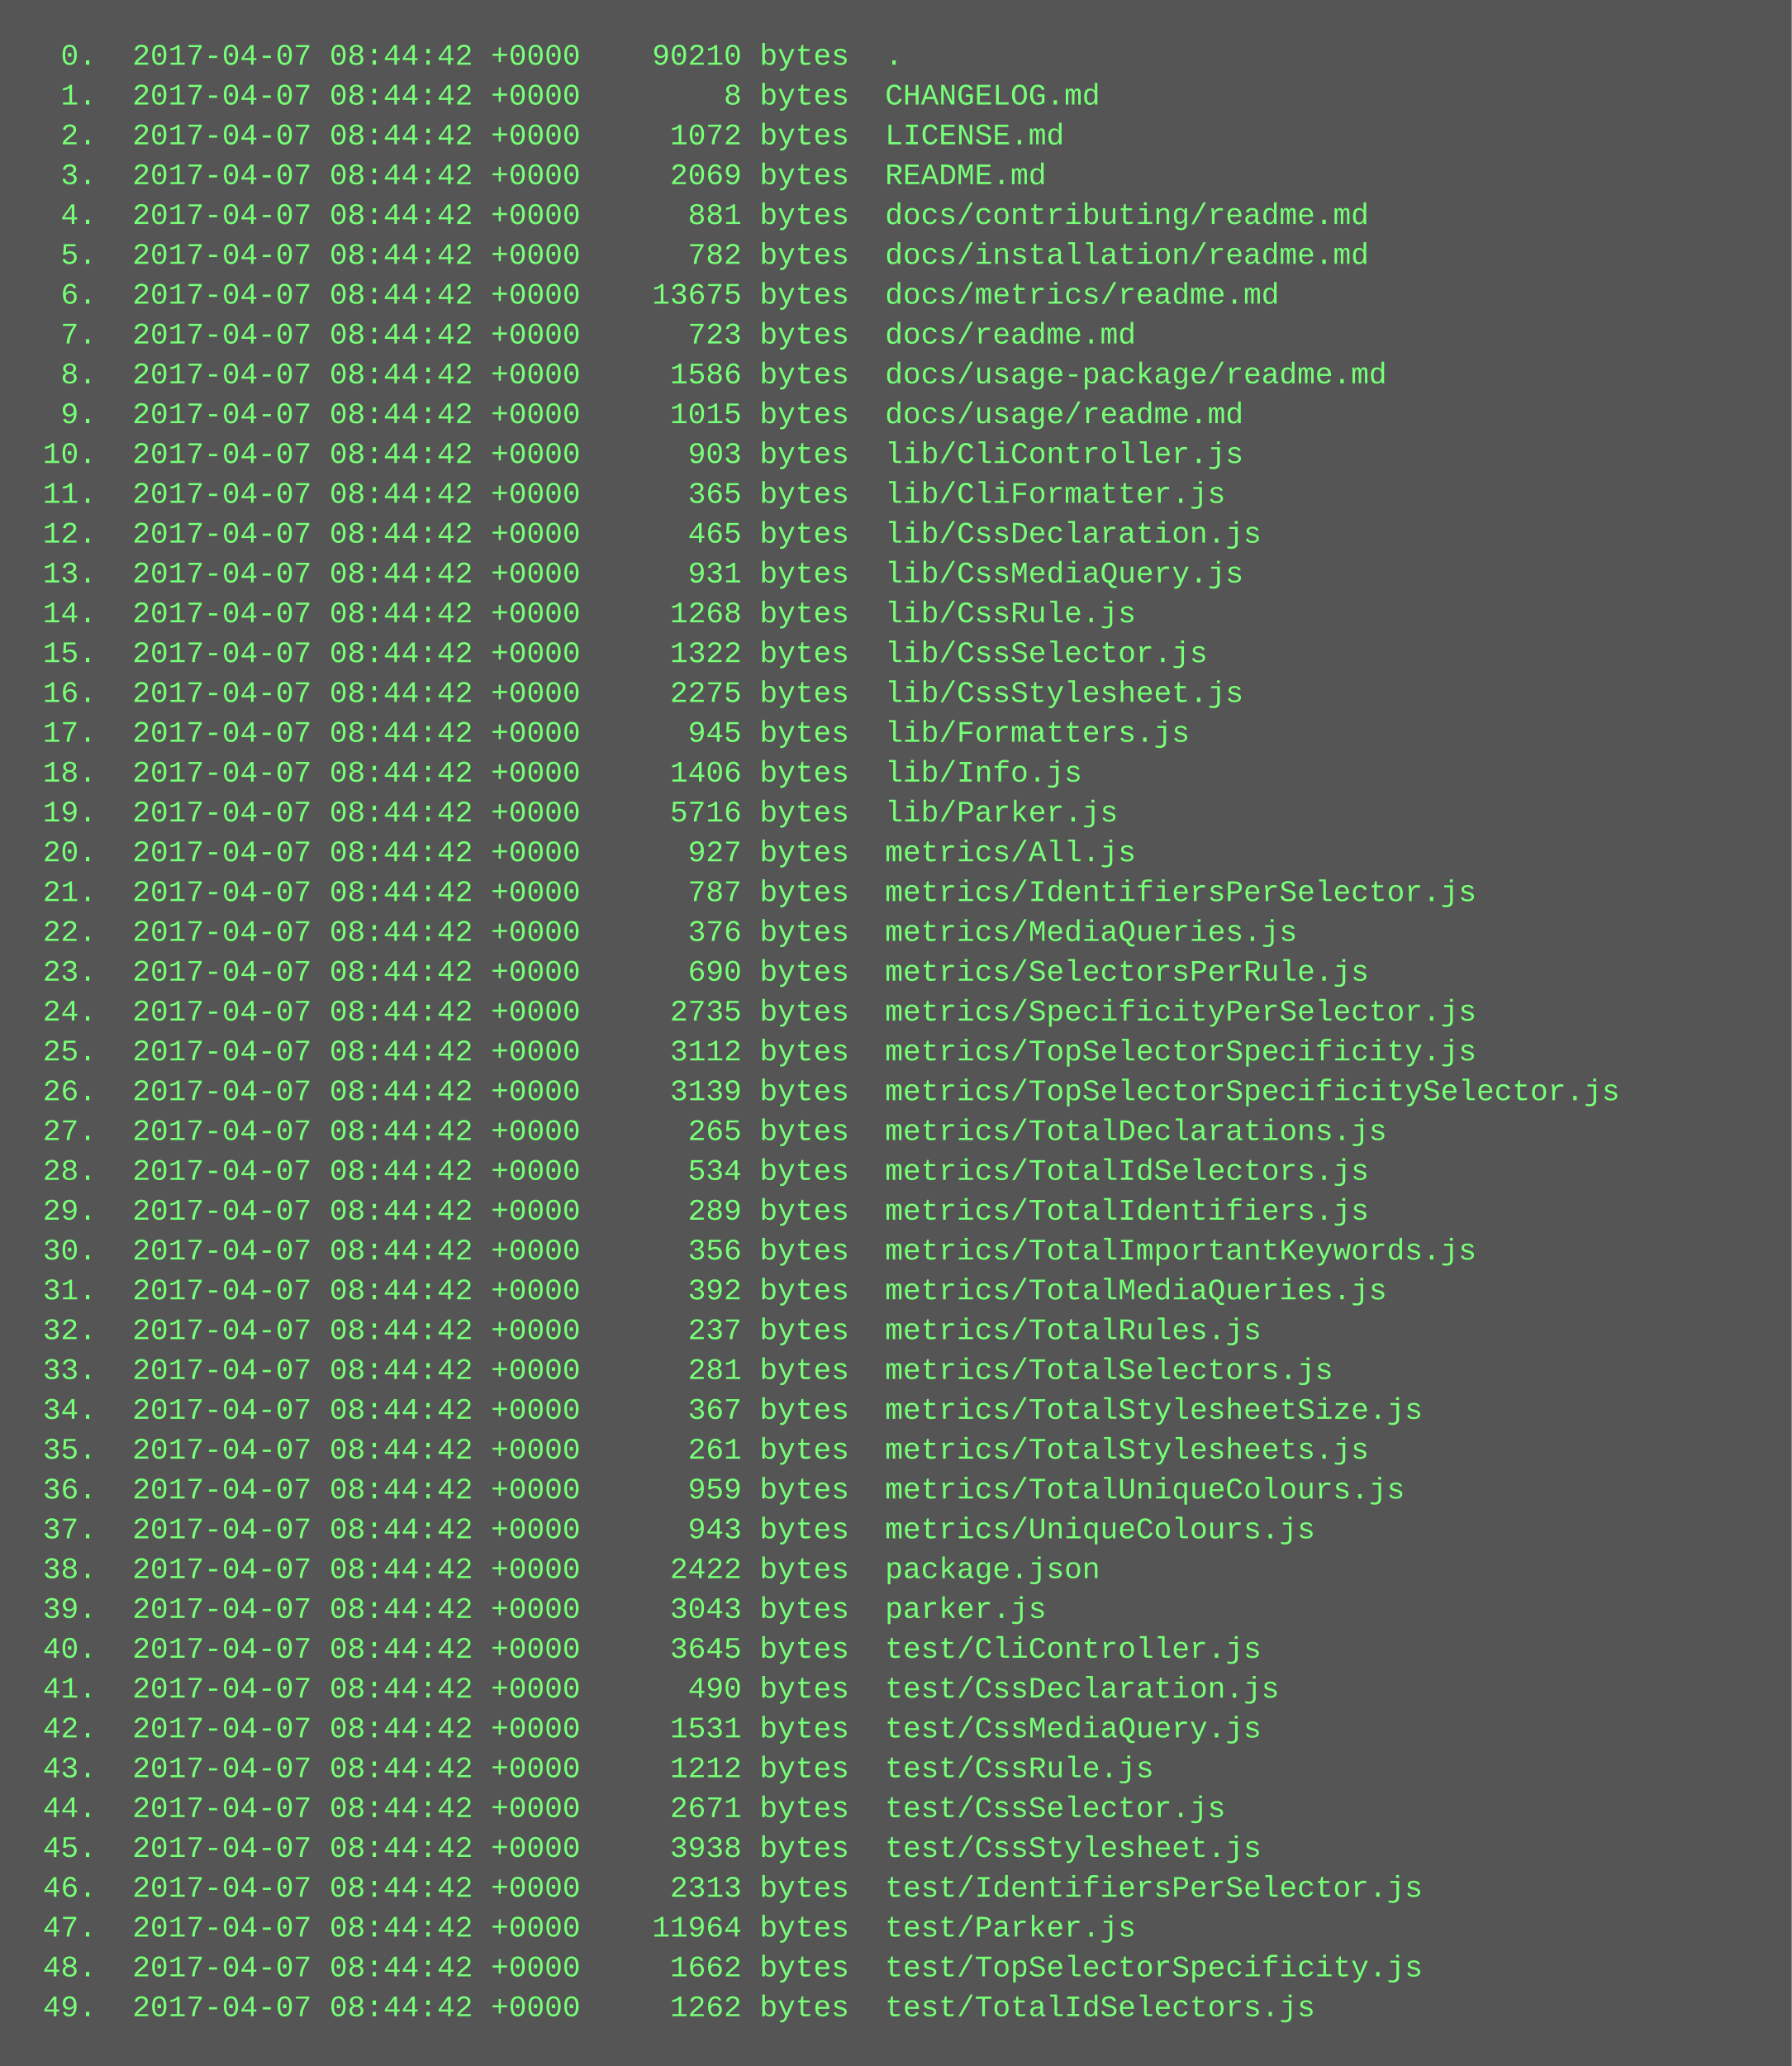
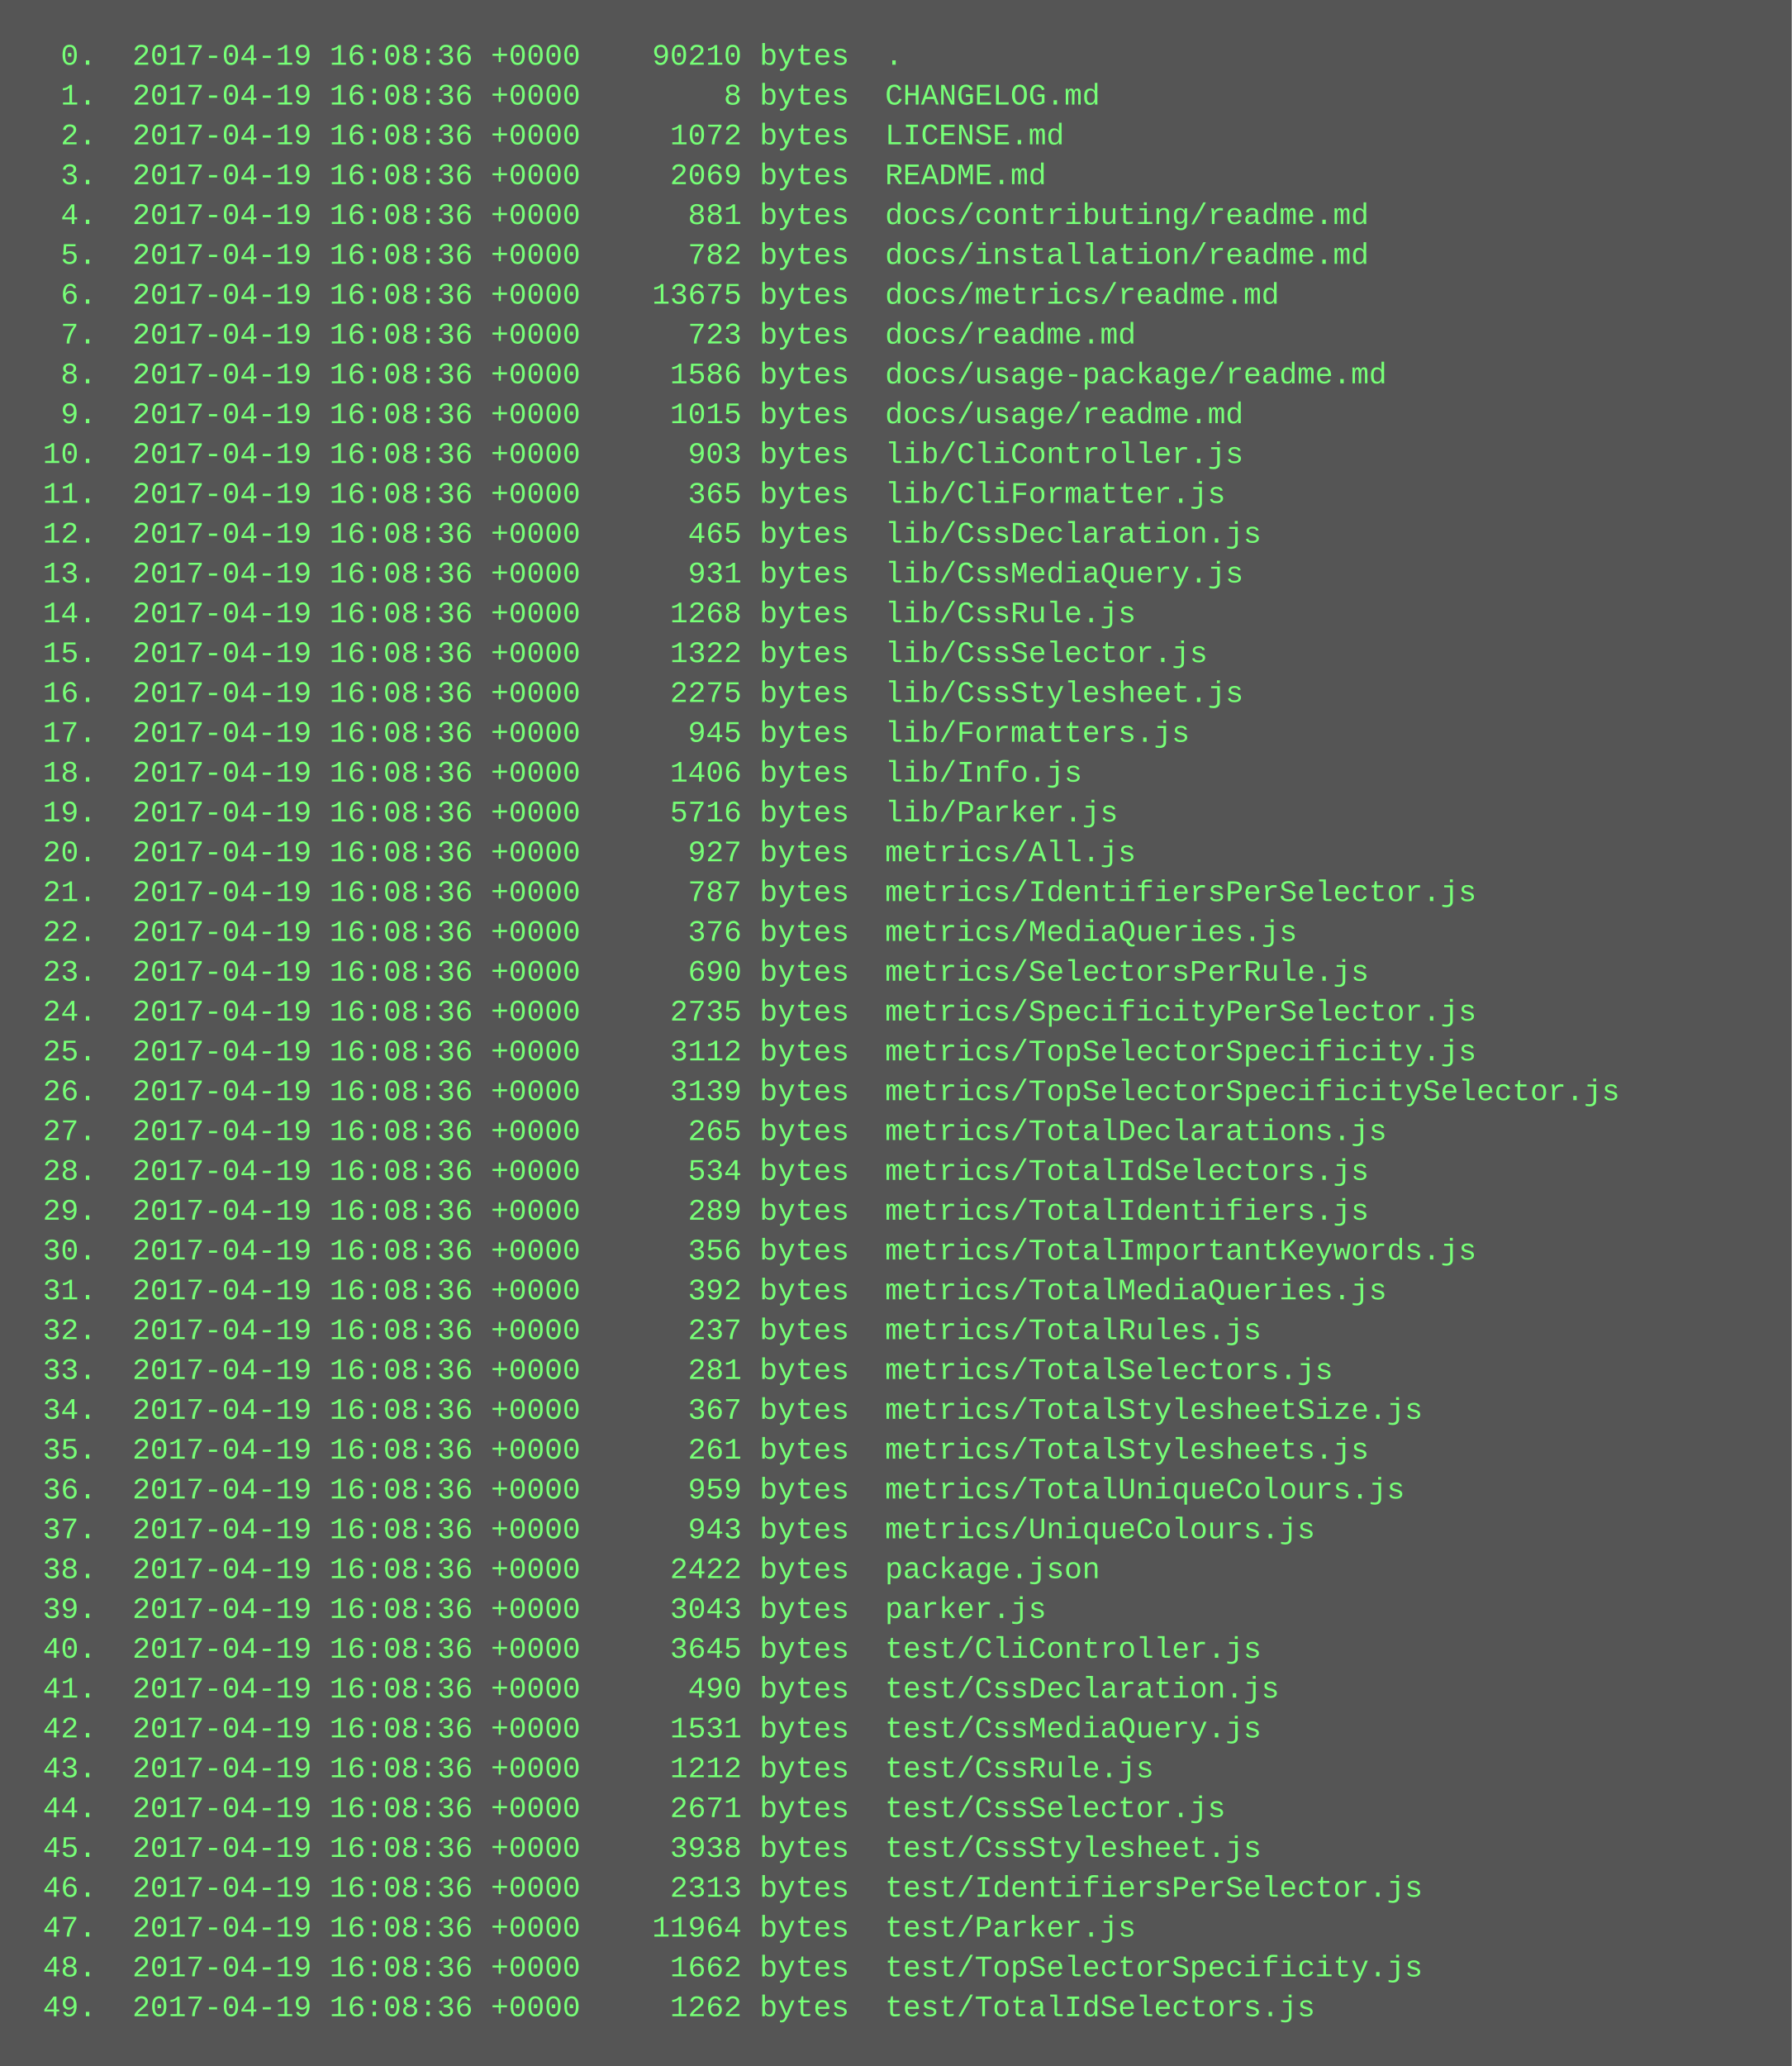
<svg xmlns="http://www.w3.org/2000/svg" height="830" width="720">
  <rect height="830" fill="#555" width="720" />
  <text fill="#7f7" font-family="Courier New" font-size="12" xml:space="preserve">
-     <tspan x="10" y="26">  0.  2017-04-07 08:44:42 +0000    90210 bytes  .</tspan>
-     <tspan x="10" y="42">  1.  2017-04-07 08:44:42 +0000        8 bytes  CHANGELOG.md</tspan>
-     <tspan x="10" y="58">  2.  2017-04-07 08:44:42 +0000     1072 bytes  LICENSE.md</tspan>
-     <tspan x="10" y="74">  3.  2017-04-07 08:44:42 +0000     2069 bytes  README.md</tspan>
-     <tspan x="10" y="90">  4.  2017-04-07 08:44:42 +0000      881 bytes  docs/contributing/readme.md</tspan>
-     <tspan x="10" y="106">  5.  2017-04-07 08:44:42 +0000      782 bytes  docs/installation/readme.md</tspan>
-     <tspan x="10" y="122">  6.  2017-04-07 08:44:42 +0000    13675 bytes  docs/metrics/readme.md</tspan>
-     <tspan x="10" y="138">  7.  2017-04-07 08:44:42 +0000      723 bytes  docs/readme.md</tspan>
-     <tspan x="10" y="154">  8.  2017-04-07 08:44:42 +0000     1586 bytes  docs/usage-package/readme.md</tspan>
-     <tspan x="10" y="170">  9.  2017-04-07 08:44:42 +0000     1015 bytes  docs/usage/readme.md</tspan>
-     <tspan x="10" y="186"> 10.  2017-04-07 08:44:42 +0000      903 bytes  lib/CliController.js</tspan>
-     <tspan x="10" y="202"> 11.  2017-04-07 08:44:42 +0000      365 bytes  lib/CliFormatter.js</tspan>
-     <tspan x="10" y="218"> 12.  2017-04-07 08:44:42 +0000      465 bytes  lib/CssDeclaration.js</tspan>
-     <tspan x="10" y="234"> 13.  2017-04-07 08:44:42 +0000      931 bytes  lib/CssMediaQuery.js</tspan>
-     <tspan x="10" y="250"> 14.  2017-04-07 08:44:42 +0000     1268 bytes  lib/CssRule.js</tspan>
-     <tspan x="10" y="266"> 15.  2017-04-07 08:44:42 +0000     1322 bytes  lib/CssSelector.js</tspan>
-     <tspan x="10" y="282"> 16.  2017-04-07 08:44:42 +0000     2275 bytes  lib/CssStylesheet.js</tspan>
-     <tspan x="10" y="298"> 17.  2017-04-07 08:44:42 +0000      945 bytes  lib/Formatters.js</tspan>
-     <tspan x="10" y="314"> 18.  2017-04-07 08:44:42 +0000     1406 bytes  lib/Info.js</tspan>
-     <tspan x="10" y="330"> 19.  2017-04-07 08:44:42 +0000     5716 bytes  lib/Parker.js</tspan>
-     <tspan x="10" y="346"> 20.  2017-04-07 08:44:42 +0000      927 bytes  metrics/All.js</tspan>
-     <tspan x="10" y="362"> 21.  2017-04-07 08:44:42 +0000      787 bytes  metrics/IdentifiersPerSelector.js</tspan>
-     <tspan x="10" y="378"> 22.  2017-04-07 08:44:42 +0000      376 bytes  metrics/MediaQueries.js</tspan>
-     <tspan x="10" y="394"> 23.  2017-04-07 08:44:42 +0000      690 bytes  metrics/SelectorsPerRule.js</tspan>
-     <tspan x="10" y="410"> 24.  2017-04-07 08:44:42 +0000     2735 bytes  metrics/SpecificityPerSelector.js</tspan>
-     <tspan x="10" y="426"> 25.  2017-04-07 08:44:42 +0000     3112 bytes  metrics/TopSelectorSpecificity.js</tspan>
-     <tspan x="10" y="442"> 26.  2017-04-07 08:44:42 +0000     3139 bytes  metrics/TopSelectorSpecificitySelector.js</tspan>
-     <tspan x="10" y="458"> 27.  2017-04-07 08:44:42 +0000      265 bytes  metrics/TotalDeclarations.js</tspan>
-     <tspan x="10" y="474"> 28.  2017-04-07 08:44:42 +0000      534 bytes  metrics/TotalIdSelectors.js</tspan>
-     <tspan x="10" y="490"> 29.  2017-04-07 08:44:42 +0000      289 bytes  metrics/TotalIdentifiers.js</tspan>
-     <tspan x="10" y="506"> 30.  2017-04-07 08:44:42 +0000      356 bytes  metrics/TotalImportantKeywords.js</tspan>
-     <tspan x="10" y="522"> 31.  2017-04-07 08:44:42 +0000      392 bytes  metrics/TotalMediaQueries.js</tspan>
-     <tspan x="10" y="538"> 32.  2017-04-07 08:44:42 +0000      237 bytes  metrics/TotalRules.js</tspan>
-     <tspan x="10" y="554"> 33.  2017-04-07 08:44:42 +0000      281 bytes  metrics/TotalSelectors.js</tspan>
-     <tspan x="10" y="570"> 34.  2017-04-07 08:44:42 +0000      367 bytes  metrics/TotalStylesheetSize.js</tspan>
-     <tspan x="10" y="586"> 35.  2017-04-07 08:44:42 +0000      261 bytes  metrics/TotalStylesheets.js</tspan>
-     <tspan x="10" y="602"> 36.  2017-04-07 08:44:42 +0000      959 bytes  metrics/TotalUniqueColours.js</tspan>
-     <tspan x="10" y="618"> 37.  2017-04-07 08:44:42 +0000      943 bytes  metrics/UniqueColours.js</tspan>
-     <tspan x="10" y="634"> 38.  2017-04-07 08:44:42 +0000     2422 bytes  package.json</tspan>
-     <tspan x="10" y="650"> 39.  2017-04-07 08:44:42 +0000     3043 bytes  parker.js</tspan>
-     <tspan x="10" y="666"> 40.  2017-04-07 08:44:42 +0000     3645 bytes  test/CliController.js</tspan>
-     <tspan x="10" y="682"> 41.  2017-04-07 08:44:42 +0000      490 bytes  test/CssDeclaration.js</tspan>
-     <tspan x="10" y="698"> 42.  2017-04-07 08:44:42 +0000     1531 bytes  test/CssMediaQuery.js</tspan>
-     <tspan x="10" y="714"> 43.  2017-04-07 08:44:42 +0000     1212 bytes  test/CssRule.js</tspan>
-     <tspan x="10" y="730"> 44.  2017-04-07 08:44:42 +0000     2671 bytes  test/CssSelector.js</tspan>
-     <tspan x="10" y="746"> 45.  2017-04-07 08:44:42 +0000     3938 bytes  test/CssStylesheet.js</tspan>
-     <tspan x="10" y="762"> 46.  2017-04-07 08:44:42 +0000     2313 bytes  test/IdentifiersPerSelector.js</tspan>
-     <tspan x="10" y="778"> 47.  2017-04-07 08:44:42 +0000    11964 bytes  test/Parker.js</tspan>
-     <tspan x="10" y="794"> 48.  2017-04-07 08:44:42 +0000     1662 bytes  test/TopSelectorSpecificity.js</tspan>
-     <tspan x="10" y="810"> 49.  2017-04-07 08:44:42 +0000     1262 bytes  test/TotalIdSelectors.js</tspan>
+     <tspan x="10" y="26">  0.  2017-04-19 16:08:36 +0000    90210 bytes  .</tspan>
+     <tspan x="10" y="42">  1.  2017-04-19 16:08:36 +0000        8 bytes  CHANGELOG.md</tspan>
+     <tspan x="10" y="58">  2.  2017-04-19 16:08:36 +0000     1072 bytes  LICENSE.md</tspan>
+     <tspan x="10" y="74">  3.  2017-04-19 16:08:36 +0000     2069 bytes  README.md</tspan>
+     <tspan x="10" y="90">  4.  2017-04-19 16:08:36 +0000      881 bytes  docs/contributing/readme.md</tspan>
+     <tspan x="10" y="106">  5.  2017-04-19 16:08:36 +0000      782 bytes  docs/installation/readme.md</tspan>
+     <tspan x="10" y="122">  6.  2017-04-19 16:08:36 +0000    13675 bytes  docs/metrics/readme.md</tspan>
+     <tspan x="10" y="138">  7.  2017-04-19 16:08:36 +0000      723 bytes  docs/readme.md</tspan>
+     <tspan x="10" y="154">  8.  2017-04-19 16:08:36 +0000     1586 bytes  docs/usage-package/readme.md</tspan>
+     <tspan x="10" y="170">  9.  2017-04-19 16:08:36 +0000     1015 bytes  docs/usage/readme.md</tspan>
+     <tspan x="10" y="186"> 10.  2017-04-19 16:08:36 +0000      903 bytes  lib/CliController.js</tspan>
+     <tspan x="10" y="202"> 11.  2017-04-19 16:08:36 +0000      365 bytes  lib/CliFormatter.js</tspan>
+     <tspan x="10" y="218"> 12.  2017-04-19 16:08:36 +0000      465 bytes  lib/CssDeclaration.js</tspan>
+     <tspan x="10" y="234"> 13.  2017-04-19 16:08:36 +0000      931 bytes  lib/CssMediaQuery.js</tspan>
+     <tspan x="10" y="250"> 14.  2017-04-19 16:08:36 +0000     1268 bytes  lib/CssRule.js</tspan>
+     <tspan x="10" y="266"> 15.  2017-04-19 16:08:36 +0000     1322 bytes  lib/CssSelector.js</tspan>
+     <tspan x="10" y="282"> 16.  2017-04-19 16:08:36 +0000     2275 bytes  lib/CssStylesheet.js</tspan>
+     <tspan x="10" y="298"> 17.  2017-04-19 16:08:36 +0000      945 bytes  lib/Formatters.js</tspan>
+     <tspan x="10" y="314"> 18.  2017-04-19 16:08:36 +0000     1406 bytes  lib/Info.js</tspan>
+     <tspan x="10" y="330"> 19.  2017-04-19 16:08:36 +0000     5716 bytes  lib/Parker.js</tspan>
+     <tspan x="10" y="346"> 20.  2017-04-19 16:08:36 +0000      927 bytes  metrics/All.js</tspan>
+     <tspan x="10" y="362"> 21.  2017-04-19 16:08:36 +0000      787 bytes  metrics/IdentifiersPerSelector.js</tspan>
+     <tspan x="10" y="378"> 22.  2017-04-19 16:08:36 +0000      376 bytes  metrics/MediaQueries.js</tspan>
+     <tspan x="10" y="394"> 23.  2017-04-19 16:08:36 +0000      690 bytes  metrics/SelectorsPerRule.js</tspan>
+     <tspan x="10" y="410"> 24.  2017-04-19 16:08:36 +0000     2735 bytes  metrics/SpecificityPerSelector.js</tspan>
+     <tspan x="10" y="426"> 25.  2017-04-19 16:08:36 +0000     3112 bytes  metrics/TopSelectorSpecificity.js</tspan>
+     <tspan x="10" y="442"> 26.  2017-04-19 16:08:36 +0000     3139 bytes  metrics/TopSelectorSpecificitySelector.js</tspan>
+     <tspan x="10" y="458"> 27.  2017-04-19 16:08:36 +0000      265 bytes  metrics/TotalDeclarations.js</tspan>
+     <tspan x="10" y="474"> 28.  2017-04-19 16:08:36 +0000      534 bytes  metrics/TotalIdSelectors.js</tspan>
+     <tspan x="10" y="490"> 29.  2017-04-19 16:08:36 +0000      289 bytes  metrics/TotalIdentifiers.js</tspan>
+     <tspan x="10" y="506"> 30.  2017-04-19 16:08:36 +0000      356 bytes  metrics/TotalImportantKeywords.js</tspan>
+     <tspan x="10" y="522"> 31.  2017-04-19 16:08:36 +0000      392 bytes  metrics/TotalMediaQueries.js</tspan>
+     <tspan x="10" y="538"> 32.  2017-04-19 16:08:36 +0000      237 bytes  metrics/TotalRules.js</tspan>
+     <tspan x="10" y="554"> 33.  2017-04-19 16:08:36 +0000      281 bytes  metrics/TotalSelectors.js</tspan>
+     <tspan x="10" y="570"> 34.  2017-04-19 16:08:36 +0000      367 bytes  metrics/TotalStylesheetSize.js</tspan>
+     <tspan x="10" y="586"> 35.  2017-04-19 16:08:36 +0000      261 bytes  metrics/TotalStylesheets.js</tspan>
+     <tspan x="10" y="602"> 36.  2017-04-19 16:08:36 +0000      959 bytes  metrics/TotalUniqueColours.js</tspan>
+     <tspan x="10" y="618"> 37.  2017-04-19 16:08:36 +0000      943 bytes  metrics/UniqueColours.js</tspan>
+     <tspan x="10" y="634"> 38.  2017-04-19 16:08:36 +0000     2422 bytes  package.json</tspan>
+     <tspan x="10" y="650"> 39.  2017-04-19 16:08:36 +0000     3043 bytes  parker.js</tspan>
+     <tspan x="10" y="666"> 40.  2017-04-19 16:08:36 +0000     3645 bytes  test/CliController.js</tspan>
+     <tspan x="10" y="682"> 41.  2017-04-19 16:08:36 +0000      490 bytes  test/CssDeclaration.js</tspan>
+     <tspan x="10" y="698"> 42.  2017-04-19 16:08:36 +0000     1531 bytes  test/CssMediaQuery.js</tspan>
+     <tspan x="10" y="714"> 43.  2017-04-19 16:08:36 +0000     1212 bytes  test/CssRule.js</tspan>
+     <tspan x="10" y="730"> 44.  2017-04-19 16:08:36 +0000     2671 bytes  test/CssSelector.js</tspan>
+     <tspan x="10" y="746"> 45.  2017-04-19 16:08:36 +0000     3938 bytes  test/CssStylesheet.js</tspan>
+     <tspan x="10" y="762"> 46.  2017-04-19 16:08:36 +0000     2313 bytes  test/IdentifiersPerSelector.js</tspan>
+     <tspan x="10" y="778"> 47.  2017-04-19 16:08:36 +0000    11964 bytes  test/Parker.js</tspan>
+     <tspan x="10" y="794"> 48.  2017-04-19 16:08:36 +0000     1662 bytes  test/TopSelectorSpecificity.js</tspan>
+     <tspan x="10" y="810"> 49.  2017-04-19 16:08:36 +0000     1262 bytes  test/TotalIdSelectors.js</tspan>
  </text>
</svg>
